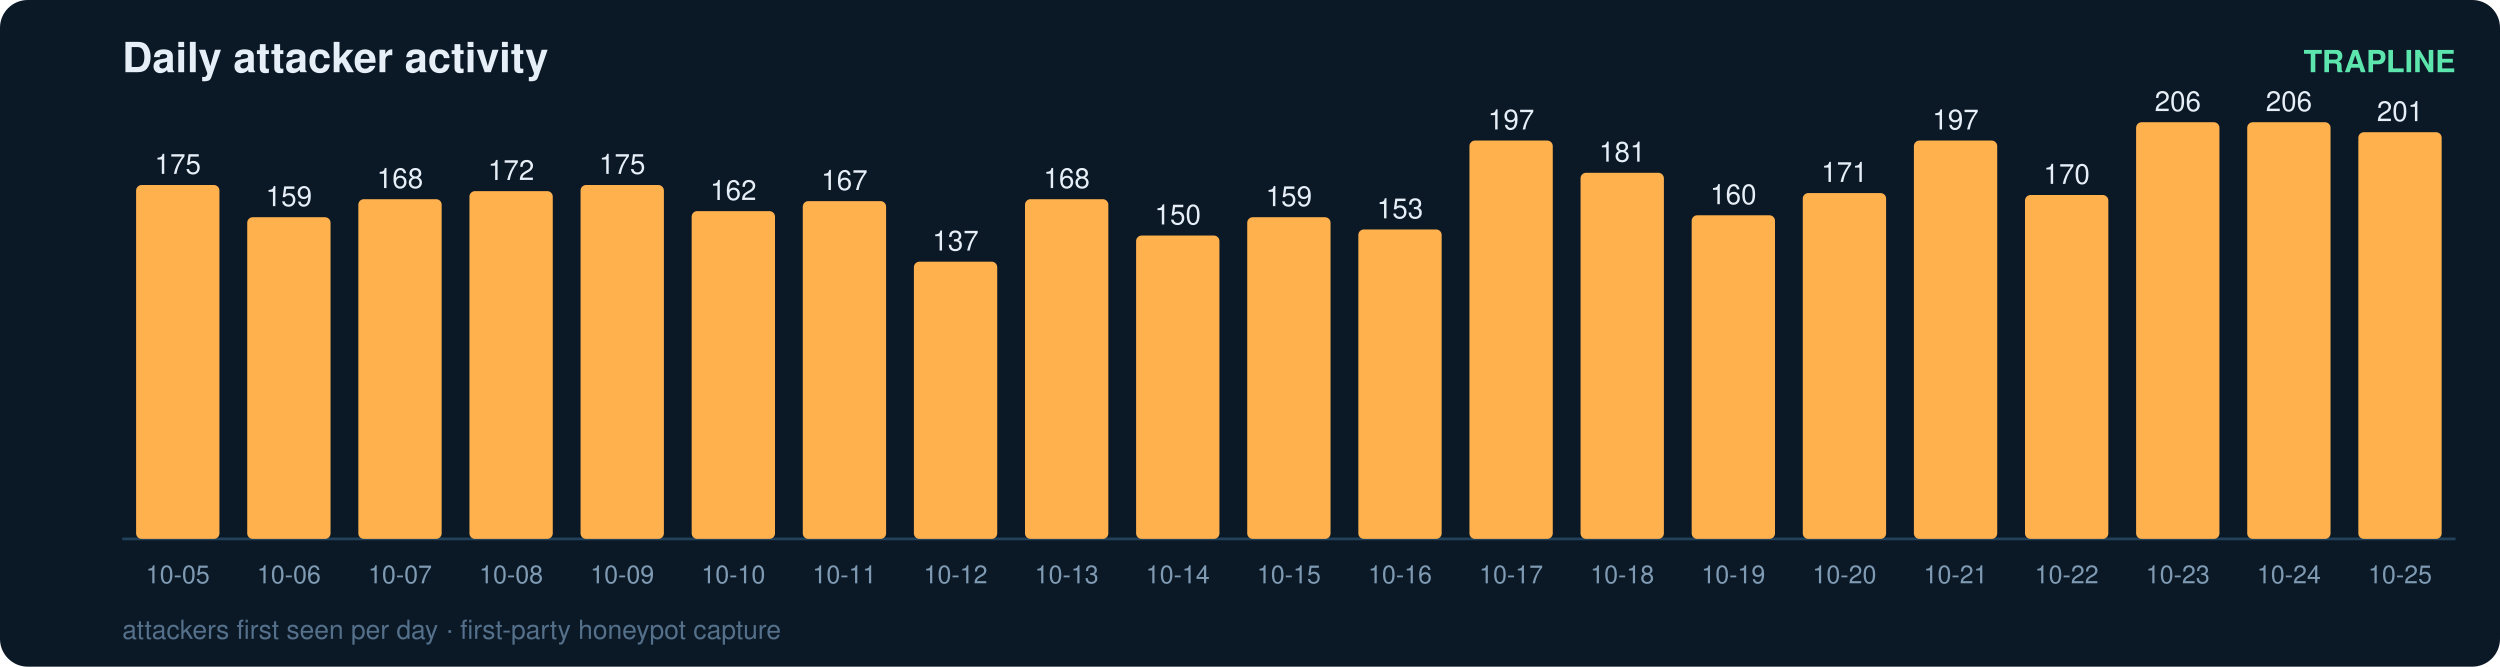
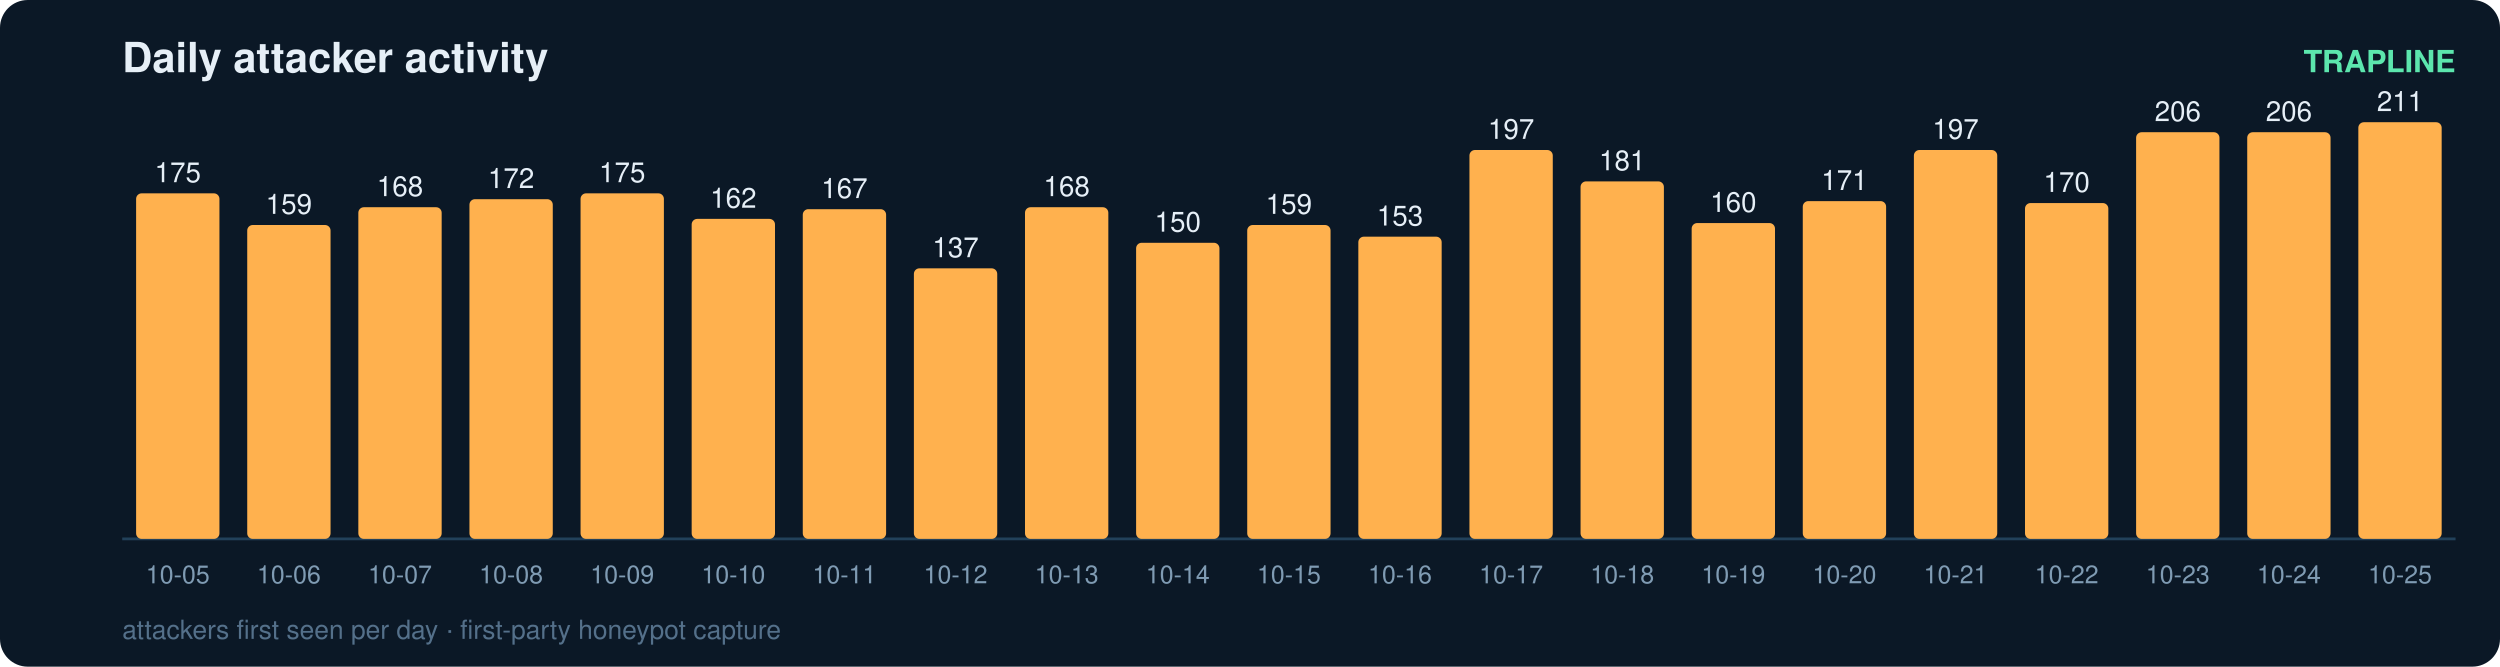
<svg xmlns="http://www.w3.org/2000/svg" width="900" height="240" viewBox="0 0 900 240" font-family="ui-sans-serif,Segoe UI,Helvetica,Arial">
  <rect width="900" height="240" rx="10" fill="#0b1826" />
  <text x="44" y="26" fill="#e6eff7" font-size="15" font-weight="700">Daily attacker activity</text>
  <text x="884" y="26" fill="#5ce6ad" font-size="11" text-anchor="end" font-weight="600">TRAPLINE</text>
  <line x1="44" y1="194" x2="884" y2="194" stroke="#22415a" stroke-width="1" />
-   <rect x="49" y="66.6" width="30" height="127.4" rx="2" fill="#ffb14e" />
-   <text x="64.0" y="62.6" fill="#e6eff7" font-size="10" text-anchor="middle" font-variant-numeric="tabular-nums">175</text>
+   <rect x="49" y="69.6" width="30" height="124.4" rx="2" fill="#ffb14e" />
+   <text x="64.0" y="65.6" fill="#e6eff7" font-size="10" text-anchor="middle" font-variant-numeric="tabular-nums">175</text>
  <text x="64.0" y="210.0" fill="#7f9bb3" font-size="9" text-anchor="middle">10-05</text>
-   <rect x="89" y="78.2" width="30" height="115.8" rx="2" fill="#ffb14e" />
-   <text x="104.0" y="74.2" fill="#e6eff7" font-size="10" text-anchor="middle" font-variant-numeric="tabular-nums">159</text>
+   <rect x="89" y="81.0" width="30" height="113.0" rx="2" fill="#ffb14e" />
+   <text x="104.0" y="77.0" fill="#e6eff7" font-size="10" text-anchor="middle" font-variant-numeric="tabular-nums">159</text>
  <text x="104.0" y="210.0" fill="#7f9bb3" font-size="9" text-anchor="middle">10-06</text>
-   <rect x="129" y="71.7" width="30" height="122.3" rx="2" fill="#ffb14e" />
-   <text x="144.0" y="67.7" fill="#e6eff7" font-size="10" text-anchor="middle" font-variant-numeric="tabular-nums">168</text>
+   <rect x="129" y="74.6" width="30" height="119.4" rx="2" fill="#ffb14e" />
+   <text x="144.0" y="70.6" fill="#e6eff7" font-size="10" text-anchor="middle" font-variant-numeric="tabular-nums">168</text>
  <text x="144.0" y="210.0" fill="#7f9bb3" font-size="9" text-anchor="middle">10-07</text>
-   <rect x="169" y="68.8" width="30" height="125.2" rx="2" fill="#ffb14e" />
-   <text x="184.0" y="64.8" fill="#e6eff7" font-size="10" text-anchor="middle" font-variant-numeric="tabular-nums">172</text>
+   <rect x="169" y="71.7" width="30" height="122.3" rx="2" fill="#ffb14e" />
+   <text x="184.0" y="67.7" fill="#e6eff7" font-size="10" text-anchor="middle" font-variant-numeric="tabular-nums">172</text>
  <text x="184.0" y="210.0" fill="#7f9bb3" font-size="9" text-anchor="middle">10-08</text>
-   <rect x="209" y="66.6" width="30" height="127.4" rx="2" fill="#ffb14e" />
-   <text x="224.0" y="62.6" fill="#e6eff7" font-size="10" text-anchor="middle" font-variant-numeric="tabular-nums">175</text>
+   <rect x="209" y="69.6" width="30" height="124.4" rx="2" fill="#ffb14e" />
+   <text x="224.0" y="65.6" fill="#e6eff7" font-size="10" text-anchor="middle" font-variant-numeric="tabular-nums">175</text>
  <text x="224.0" y="210.0" fill="#7f9bb3" font-size="9" text-anchor="middle">10-09</text>
-   <rect x="249" y="76.0" width="30" height="118.0" rx="2" fill="#ffb14e" />
-   <text x="264.0" y="72.0" fill="#e6eff7" font-size="10" text-anchor="middle" font-variant-numeric="tabular-nums">162</text>
+   <rect x="249" y="78.8" width="30" height="115.2" rx="2" fill="#ffb14e" />
+   <text x="264.0" y="74.8" fill="#e6eff7" font-size="10" text-anchor="middle" font-variant-numeric="tabular-nums">162</text>
  <text x="264.0" y="210.0" fill="#7f9bb3" font-size="9" text-anchor="middle">10-10</text>
-   <rect x="289" y="72.4" width="30" height="121.6" rx="2" fill="#ffb14e" />
-   <text x="304.0" y="68.4" fill="#e6eff7" font-size="10" text-anchor="middle" font-variant-numeric="tabular-nums">167</text>
+   <rect x="289" y="75.3" width="30" height="118.7" rx="2" fill="#ffb14e" />
+   <text x="304.0" y="71.3" fill="#e6eff7" font-size="10" text-anchor="middle" font-variant-numeric="tabular-nums">167</text>
  <text x="304.0" y="210.0" fill="#7f9bb3" font-size="9" text-anchor="middle">10-11</text>
-   <rect x="329" y="94.2" width="30" height="99.8" rx="2" fill="#ffb14e" />
-   <text x="344.0" y="90.2" fill="#e6eff7" font-size="10" text-anchor="middle" font-variant-numeric="tabular-nums">137</text>
+   <rect x="329" y="96.6" width="30" height="97.4" rx="2" fill="#ffb14e" />
+   <text x="344.0" y="92.6" fill="#e6eff7" font-size="10" text-anchor="middle" font-variant-numeric="tabular-nums">137</text>
  <text x="344.0" y="210.0" fill="#7f9bb3" font-size="9" text-anchor="middle">10-12</text>
-   <rect x="369" y="71.7" width="30" height="122.3" rx="2" fill="#ffb14e" />
-   <text x="384.0" y="67.7" fill="#e6eff7" font-size="10" text-anchor="middle" font-variant-numeric="tabular-nums">168</text>
+   <rect x="369" y="74.6" width="30" height="119.4" rx="2" fill="#ffb14e" />
+   <text x="384.0" y="70.6" fill="#e6eff7" font-size="10" text-anchor="middle" font-variant-numeric="tabular-nums">168</text>
  <text x="384.0" y="210.0" fill="#7f9bb3" font-size="9" text-anchor="middle">10-13</text>
-   <rect x="409" y="84.8" width="30" height="109.2" rx="2" fill="#ffb14e" />
-   <text x="424.0" y="80.8" fill="#e6eff7" font-size="10" text-anchor="middle" font-variant-numeric="tabular-nums">150</text>
+   <rect x="409" y="87.4" width="30" height="106.6" rx="2" fill="#ffb14e" />
+   <text x="424.0" y="83.4" fill="#e6eff7" font-size="10" text-anchor="middle" font-variant-numeric="tabular-nums">150</text>
  <text x="424.0" y="210.0" fill="#7f9bb3" font-size="9" text-anchor="middle">10-14</text>
-   <rect x="449" y="78.2" width="30" height="115.8" rx="2" fill="#ffb14e" />
-   <text x="464.0" y="74.2" fill="#e6eff7" font-size="10" text-anchor="middle" font-variant-numeric="tabular-nums">159</text>
+   <rect x="449" y="81.0" width="30" height="113.0" rx="2" fill="#ffb14e" />
+   <text x="464.0" y="77.0" fill="#e6eff7" font-size="10" text-anchor="middle" font-variant-numeric="tabular-nums">159</text>
  <text x="464.0" y="210.0" fill="#7f9bb3" font-size="9" text-anchor="middle">10-15</text>
-   <rect x="489" y="82.6" width="30" height="111.4" rx="2" fill="#ffb14e" />
-   <text x="504.0" y="78.6" fill="#e6eff7" font-size="10" text-anchor="middle" font-variant-numeric="tabular-nums">153</text>
+   <rect x="489" y="85.2" width="30" height="108.8" rx="2" fill="#ffb14e" />
+   <text x="504.0" y="81.2" fill="#e6eff7" font-size="10" text-anchor="middle" font-variant-numeric="tabular-nums">153</text>
  <text x="504.0" y="210.0" fill="#7f9bb3" font-size="9" text-anchor="middle">10-16</text>
-   <rect x="529" y="50.6" width="30" height="143.4" rx="2" fill="#ffb14e" />
-   <text x="544.0" y="46.6" fill="#e6eff7" font-size="10" text-anchor="middle" font-variant-numeric="tabular-nums">197</text>
+   <rect x="529" y="54.0" width="30" height="140.0" rx="2" fill="#ffb14e" />
+   <text x="544.0" y="50.0" fill="#e6eff7" font-size="10" text-anchor="middle" font-variant-numeric="tabular-nums">197</text>
  <text x="544.0" y="210.0" fill="#7f9bb3" font-size="9" text-anchor="middle">10-17</text>
-   <rect x="569" y="62.2" width="30" height="131.8" rx="2" fill="#ffb14e" />
-   <text x="584.0" y="58.2" fill="#e6eff7" font-size="10" text-anchor="middle" font-variant-numeric="tabular-nums">181</text>
+   <rect x="569" y="65.3" width="30" height="128.7" rx="2" fill="#ffb14e" />
+   <text x="584.0" y="61.3" fill="#e6eff7" font-size="10" text-anchor="middle" font-variant-numeric="tabular-nums">181</text>
  <text x="584.0" y="210.0" fill="#7f9bb3" font-size="9" text-anchor="middle">10-18</text>
-   <rect x="609" y="77.5" width="30" height="116.5" rx="2" fill="#ffb14e" />
-   <text x="624.0" y="73.5" fill="#e6eff7" font-size="10" text-anchor="middle" font-variant-numeric="tabular-nums">160</text>
+   <rect x="609" y="80.3" width="30" height="113.7" rx="2" fill="#ffb14e" />
+   <text x="624.0" y="76.3" fill="#e6eff7" font-size="10" text-anchor="middle" font-variant-numeric="tabular-nums">160</text>
  <text x="624.0" y="210.0" fill="#7f9bb3" font-size="9" text-anchor="middle">10-19</text>
-   <rect x="649" y="69.5" width="30" height="124.5" rx="2" fill="#ffb14e" />
-   <text x="664.0" y="65.5" fill="#e6eff7" font-size="10" text-anchor="middle" font-variant-numeric="tabular-nums">171</text>
+   <rect x="649" y="72.4" width="30" height="121.6" rx="2" fill="#ffb14e" />
+   <text x="664.0" y="68.4" fill="#e6eff7" font-size="10" text-anchor="middle" font-variant-numeric="tabular-nums">171</text>
  <text x="664.0" y="210.0" fill="#7f9bb3" font-size="9" text-anchor="middle">10-20</text>
-   <rect x="689" y="50.6" width="30" height="143.4" rx="2" fill="#ffb14e" />
-   <text x="704.0" y="46.6" fill="#e6eff7" font-size="10" text-anchor="middle" font-variant-numeric="tabular-nums">197</text>
+   <rect x="689" y="54.0" width="30" height="140.0" rx="2" fill="#ffb14e" />
+   <text x="704.0" y="50.0" fill="#e6eff7" font-size="10" text-anchor="middle" font-variant-numeric="tabular-nums">197</text>
  <text x="704.0" y="210.0" fill="#7f9bb3" font-size="9" text-anchor="middle">10-21</text>
-   <rect x="729" y="70.2" width="30" height="123.8" rx="2" fill="#ffb14e" />
-   <text x="744.0" y="66.2" fill="#e6eff7" font-size="10" text-anchor="middle" font-variant-numeric="tabular-nums">170</text>
+   <rect x="729" y="73.1" width="30" height="120.9" rx="2" fill="#ffb14e" />
+   <text x="744.0" y="69.1" fill="#e6eff7" font-size="10" text-anchor="middle" font-variant-numeric="tabular-nums">170</text>
  <text x="744.0" y="210.0" fill="#7f9bb3" font-size="9" text-anchor="middle">10-22</text>
-   <rect x="769" y="44.0" width="30" height="150.0" rx="2" fill="#ffb14e" />
-   <text x="784.0" y="40.0" fill="#e6eff7" font-size="10" text-anchor="middle" font-variant-numeric="tabular-nums">206</text>
+   <rect x="769" y="47.6" width="30" height="146.4" rx="2" fill="#ffb14e" />
+   <text x="784.0" y="43.6" fill="#e6eff7" font-size="10" text-anchor="middle" font-variant-numeric="tabular-nums">206</text>
  <text x="784.0" y="210.0" fill="#7f9bb3" font-size="9" text-anchor="middle">10-23</text>
-   <rect x="809" y="44.0" width="30" height="150.0" rx="2" fill="#ffb14e" />
-   <text x="824.0" y="40.0" fill="#e6eff7" font-size="10" text-anchor="middle" font-variant-numeric="tabular-nums">206</text>
+   <rect x="809" y="47.6" width="30" height="146.4" rx="2" fill="#ffb14e" />
+   <text x="824.0" y="43.6" fill="#e6eff7" font-size="10" text-anchor="middle" font-variant-numeric="tabular-nums">206</text>
  <text x="824.0" y="210.0" fill="#7f9bb3" font-size="9" text-anchor="middle">10-24</text>
-   <rect x="849" y="47.6" width="30" height="146.4" rx="2" fill="#ffb14e" />
-   <text x="864.0" y="43.6" fill="#e6eff7" font-size="10" text-anchor="middle" font-variant-numeric="tabular-nums">201</text>
+   <rect x="849" y="44.0" width="30" height="150.0" rx="2" fill="#ffb14e" />
+   <text x="864.0" y="40.0" fill="#e6eff7" font-size="10" text-anchor="middle" font-variant-numeric="tabular-nums">211</text>
  <text x="864.0" y="210.0" fill="#7f9bb3" font-size="9" text-anchor="middle">10-25</text>
  <text x="44" y="230" fill="#54708a" font-size="9.5">attackers first seen per day · first-party honeypot capture</text>
</svg>
